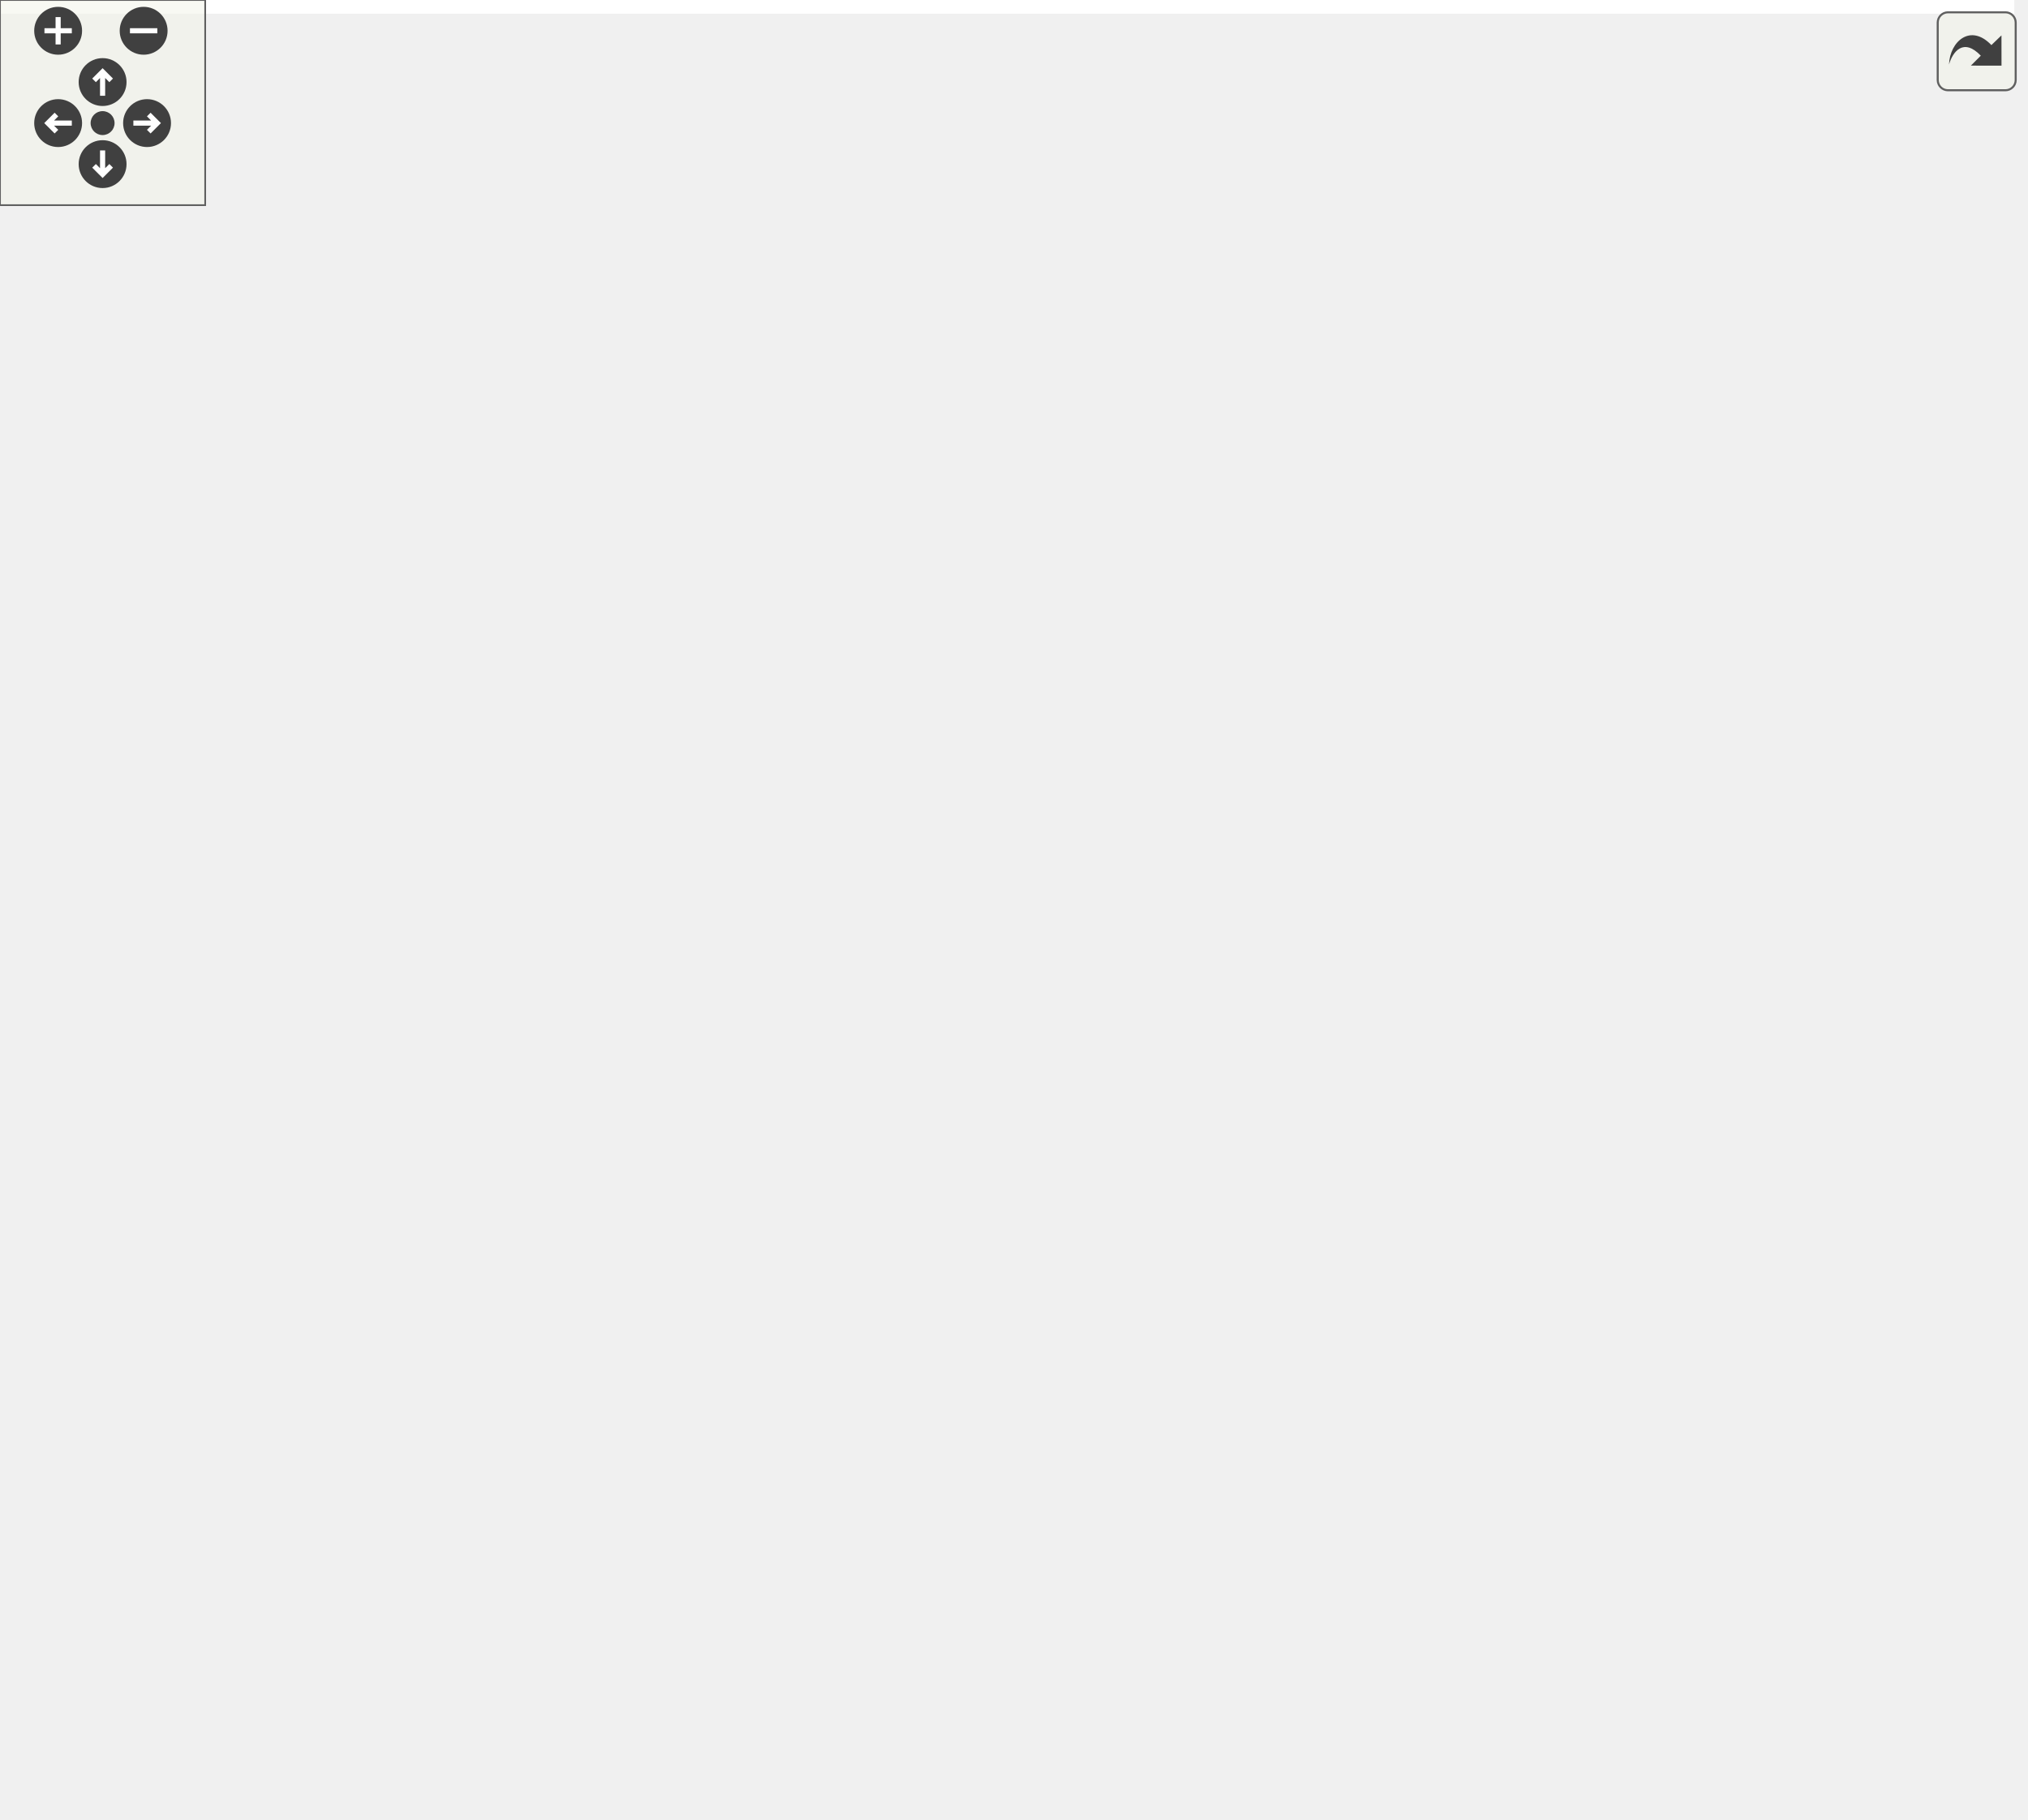
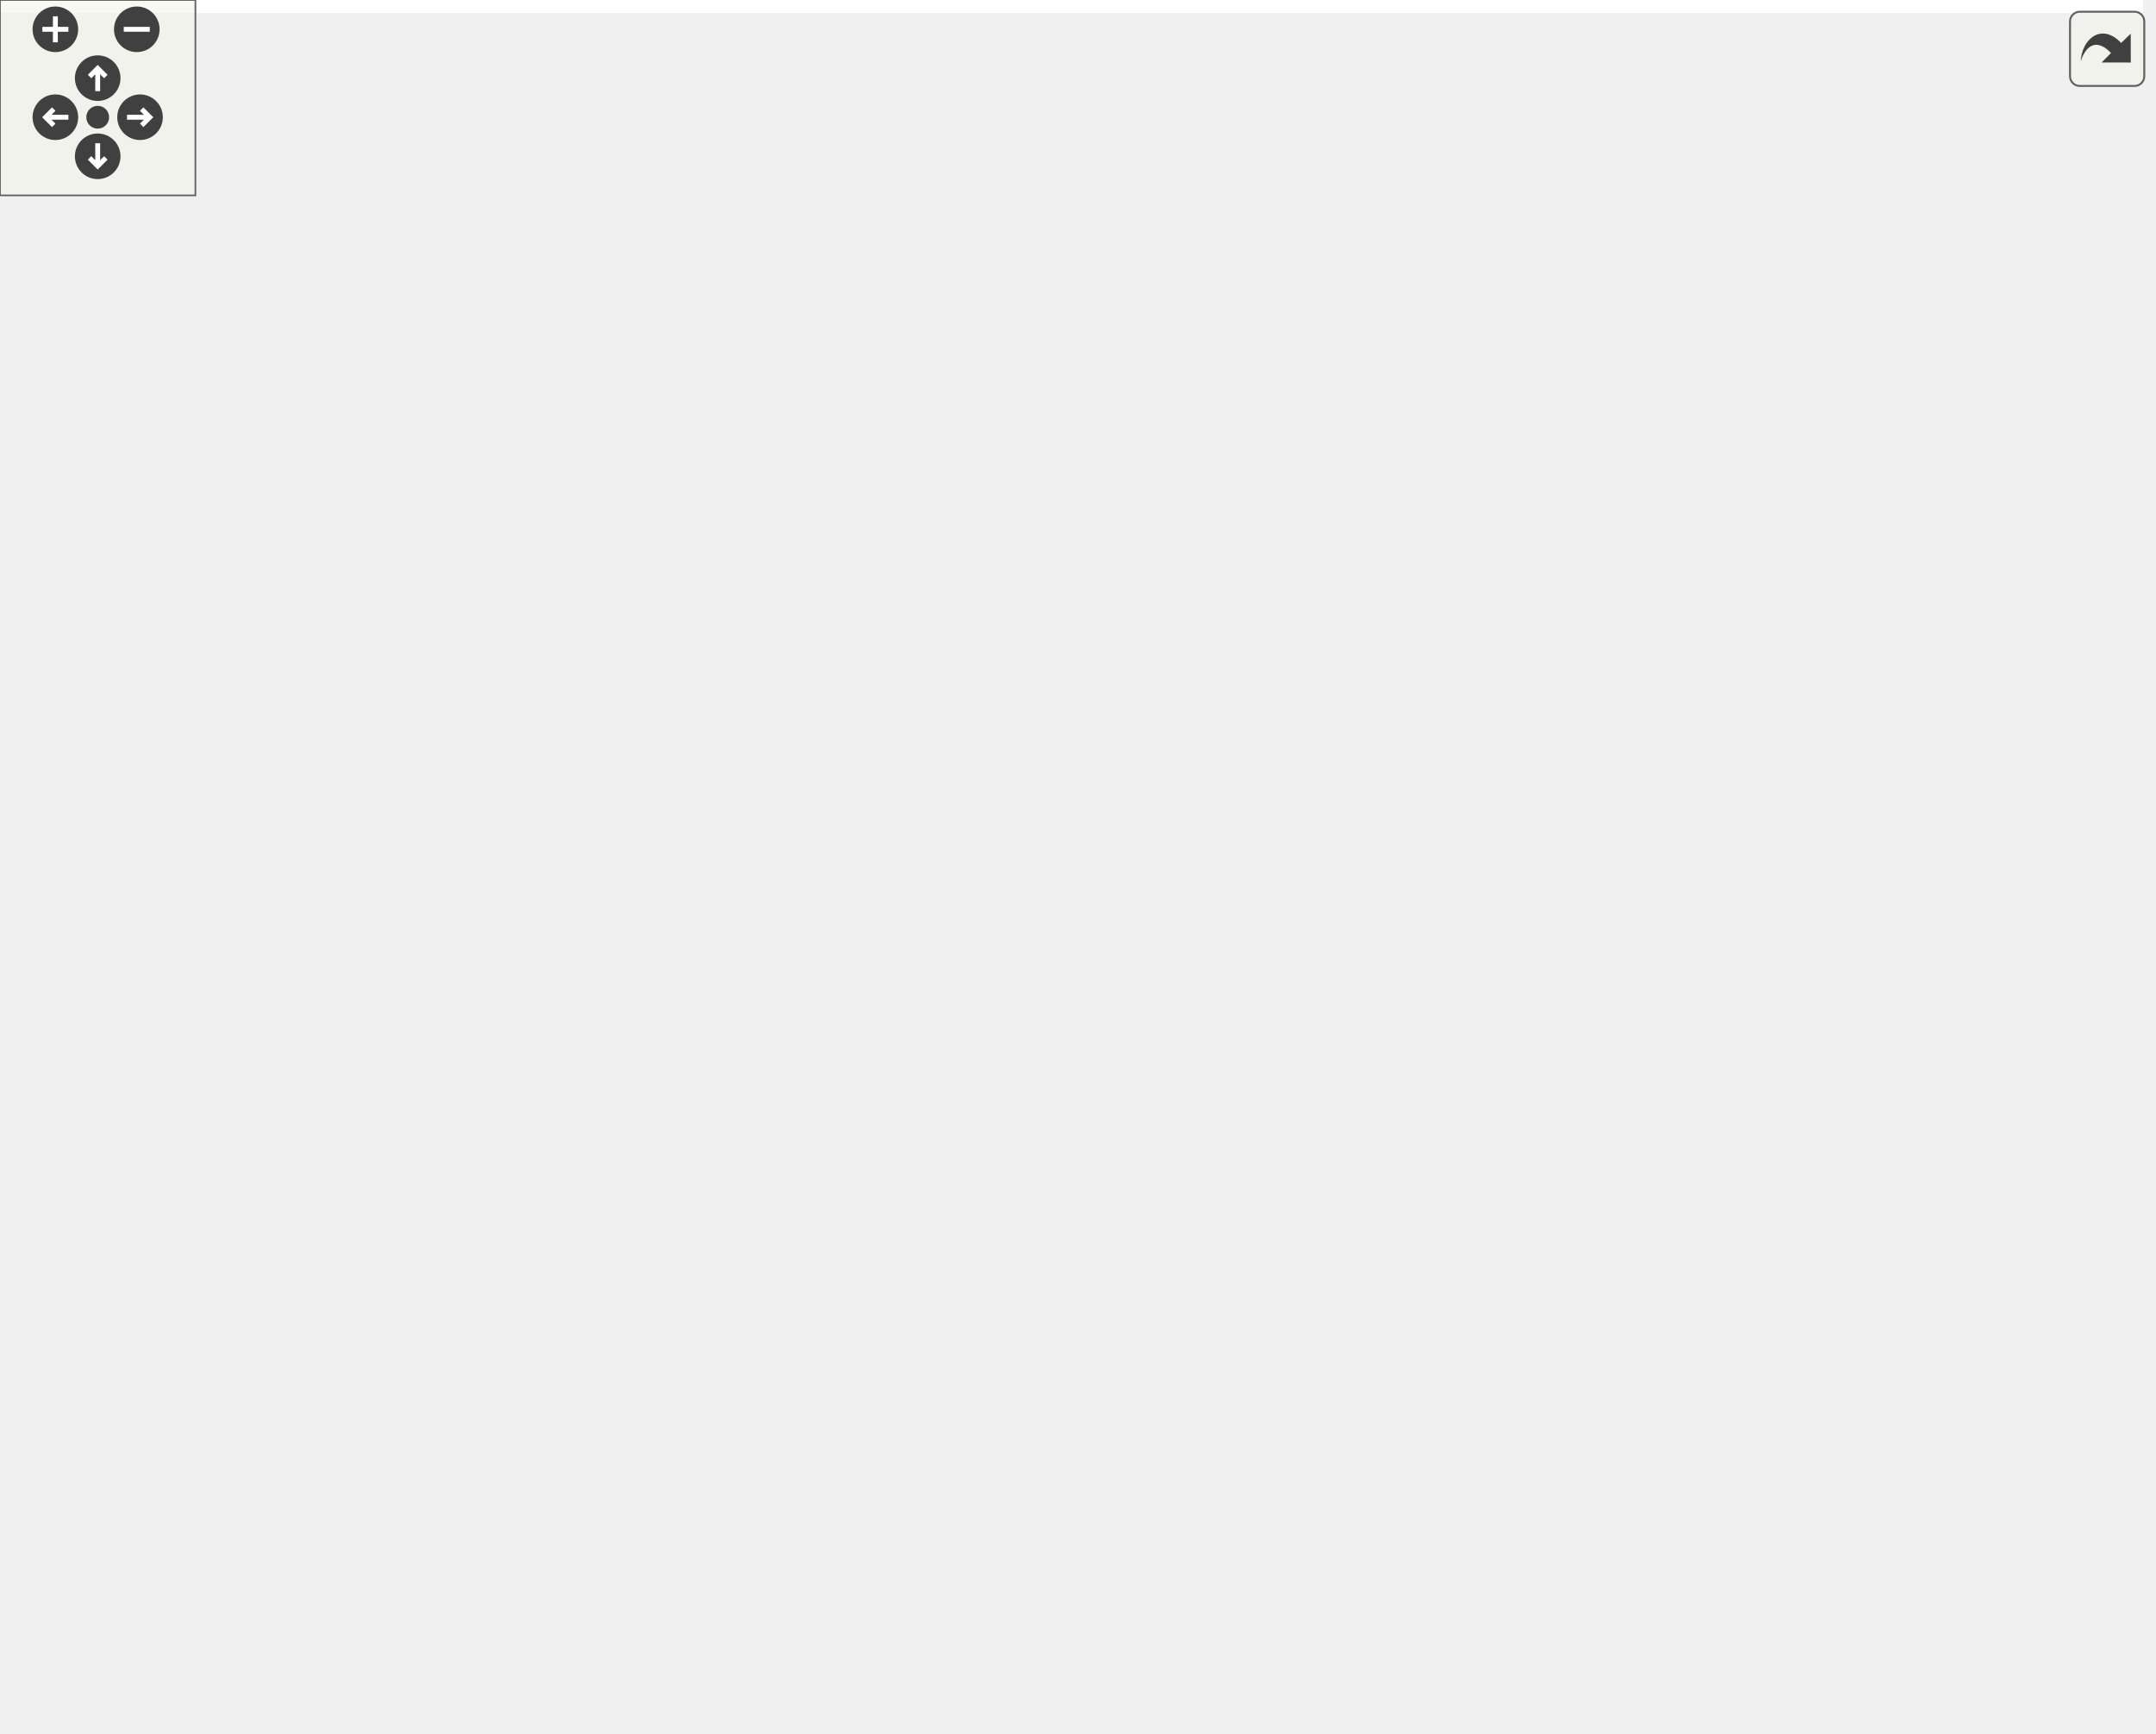
<svg xmlns="http://www.w3.org/2000/svg" xmlns:xlink="http://www.w3.org/1999/xlink" id="main" version="1.1" xml:space="preserve">
  <style type="text/css">
.edge:hover path { stroke: red; }
.edge:hover polygon { stroke: red; fill: red; }
</style>
  <defs>
    <circle id="rim" cx="0" cy="0" r="7" />
    <circle id="rim2" cx="0" cy="0" r="3.5" />
    <g id="zoomPlus">
      <use xlink:href="#rim" fill="#404040">
        <set attributeName="fill" to="#808080" begin="zoomplus.mouseover" end="zoomplus.mouseout" />
      </use>
      <path d="M-4,0h8M0,-4v8" fill="none" stroke="white" stroke-width="1.5" pointer-events="none" />
    </g>
    <g id="zoomMin">
      <use xlink:href="#rim" fill="#404040">
        <set attributeName="fill" to="#808080" begin="zoomminus.mouseover" end="zoomminus.mouseout" />
      </use>
      <path d="M-4,0h8" fill="none" stroke="white" stroke-width="1.5" pointer-events="none" />
    </g>
    <g id="dirArrow">
      <path fill="none" stroke="white" stroke-width="1.5" d="M0,-3.0v7 M-2.5,-0.5L0,-3.0L2.5,-0.5" />
    </g>
    <g id="resetDef">
      <use xlink:href="#rim2" fill="#404040">
        <set attributeName="fill" to="#808080" begin="reset.mouseover" end="reset.mouseout" />
      </use>
    </g>
  </defs>
  <svg id="graph" class="graph">
    <g id="viewport">
-       <polygon fill="white" stroke="none" points="-4,4 -4,-472 589,-472 589,4 -4,4" />
+       <polygon fill="white" stroke="none" points="-4,4 -4,-472 658,-472 658,4 -4,4" />
      <g id="node1" class="node">
-         <polygon fill="#bfbfbf" stroke="black" points="304.5,-448.5 304.5,-467.5 399.5,-467.5 399.5,-448.5 304.5,-448.5" />
-         <text text-anchor="middle" x="352" y="-455.5" font-family="Helvetica,sans-Serif" font-size="10.00">ToolsWindow.hpp</text>
+         <polygon fill="#bfbfbf" stroke="black" points="373.5,-448.5 373.5,-467.5 468.5,-467.5 468.5,-448.5 373.5,-448.5" />
+         <text text-anchor="middle" x="421" y="-455.5" font-family="Helvetica,sans-Serif" font-size="10.00">ToolsWindow.hpp</text>
      </g>
      <g id="node2" class="node">
        <g id="a_node2">
          <a xlink:href="_layout_8hpp_source.html" target="_top" xlink:title="Layout.hpp">
-             <polygon fill="white" stroke="black" points="319.5,-392.5 319.5,-411.5 384.5,-411.5 384.5,-392.5 319.5,-392.5" />
-             <text text-anchor="middle" x="352" y="-399.5" font-family="Helvetica,sans-Serif" font-size="10.00">Layout.hpp</text>
+             <polygon fill="white" stroke="black" points="388.5,-392.5 388.5,-411.5 453.5,-411.5 453.5,-392.5 388.5,-392.5" />
+             <text text-anchor="middle" x="421" y="-399.5" font-family="Helvetica,sans-Serif" font-size="10.00">Layout.hpp</text>
          </a>
        </g>
      </g>
      <g id="edge1" class="edge">
-         <path fill="none" stroke="midnightblue" d="M352,-448.083C352,-441.006 352,-430.861 352,-421.986" />
-         <polygon fill="midnightblue" stroke="midnightblue" points="355.5,-421.751 352,-411.751 348.5,-421.751 355.5,-421.751" />
+         <path fill="none" stroke="midnightblue" d="M421,-448.083C421,-441.006 421,-430.861 421,-421.986" />
+         <polygon fill="midnightblue" stroke="midnightblue" points="424.5,-421.751 421,-411.751 417.5,-421.751 424.5,-421.751" />
      </g>
      <g id="node3" class="node">
        <g id="a_node3">
          <a xlink:href="_widget_8hpp_source.html" target="_top" xlink:title="Widget.hpp">
-             <polygon fill="white" stroke="black" points="319,-336.5 319,-355.5 385,-355.5 385,-336.5 319,-336.5" />
-             <text text-anchor="middle" x="352" y="-343.5" font-family="Helvetica,sans-Serif" font-size="10.00">Widget.hpp</text>
+             <polygon fill="white" stroke="black" points="388,-336.5 388,-355.5 454,-355.5 454,-336.5 388,-336.5" />
+             <text text-anchor="middle" x="421" y="-343.5" font-family="Helvetica,sans-Serif" font-size="10.00">Widget.hpp</text>
          </a>
        </g>
      </g>
      <g id="edge2" class="edge">
-         <path fill="none" stroke="midnightblue" d="M352,-392.083C352,-385.006 352,-374.861 352,-365.986" />
-         <polygon fill="midnightblue" stroke="midnightblue" points="355.5,-365.751 352,-355.751 348.5,-365.751 355.5,-365.751" />
+         <path fill="none" stroke="midnightblue" d="M421,-392.083C421,-385.006 421,-374.861 421,-365.986" />
+         <polygon fill="midnightblue" stroke="midnightblue" points="424.5,-365.751 421,-355.751 417.5,-365.751 424.5,-365.751" />
      </g>
      <g id="node4" class="node">
-         <polygon fill="white" stroke="#bfbfbf" points="172,-224.5 172,-243.5 216,-243.5 216,-224.5 172,-224.5" />
-         <text text-anchor="middle" x="194" y="-231.5" font-family="Helvetica,sans-Serif" font-size="10.00">cmath</text>
+         <polygon fill="white" stroke="#bfbfbf" points="241,-224.5 241,-243.5 285,-243.5 285,-224.5 241,-224.5" />
+         <text text-anchor="middle" x="263" y="-231.5" font-family="Helvetica,sans-Serif" font-size="10.00">cmath</text>
      </g>
      <g id="edge3" class="edge">
-         <path fill="none" stroke="midnightblue" d="M318.765,-342.902C287.331,-339.147 240.929,-328.742 213,-300 201.104,-287.758 196.59,-268.495 194.911,-254.112" />
-         <polygon fill="midnightblue" stroke="midnightblue" points="198.377,-253.538 194.086,-243.851 191.399,-254.099 198.377,-253.538" />
+         <path fill="none" stroke="midnightblue" d="M387.791,-342.709C356.65,-338.81 310.829,-328.299 283,-300 270.98,-287.778 266.161,-268.512 264.242,-254.123" />
+         <polygon fill="midnightblue" stroke="midnightblue" points="267.695,-253.47 263.241,-243.857 260.728,-254.149 267.695,-253.47" />
      </g>
      <g id="node5" class="node">
-         <polygon fill="white" stroke="#bfbfbf" points="359.5,-280.5 359.5,-299.5 486.5,-299.5 486.5,-280.5 359.5,-280.5" />
-         <text text-anchor="middle" x="423" y="-287.5" font-family="Helvetica,sans-Serif" font-size="10.00">boost/signals2/signal.hpp</text>
+         <polygon fill="white" stroke="#bfbfbf" points="428.5,-280.5 428.5,-299.5 555.5,-299.5 555.5,-280.5 428.5,-280.5" />
+         <text text-anchor="middle" x="492" y="-287.5" font-family="Helvetica,sans-Serif" font-size="10.00">boost/signals2/signal.hpp</text>
      </g>
      <g id="edge4" class="edge">
-         <path fill="none" stroke="midnightblue" d="M363.407,-336.324C374.109,-328.185 390.341,-315.839 403.163,-306.087" />
-         <polygon fill="midnightblue" stroke="midnightblue" points="405.544,-308.673 411.385,-299.834 401.307,-303.102 405.544,-308.673" />
+         <path fill="none" stroke="midnightblue" d="M432.407,-336.324C443.109,-328.185 459.341,-315.839 472.163,-306.087" />
+         <polygon fill="midnightblue" stroke="midnightblue" points="474.544,-308.673 480.385,-299.834 470.307,-303.102 474.544,-308.673" />
      </g>
      <g id="node6" class="node">
-         <polygon fill="white" stroke="#bfbfbf" points="505,-280.5 505,-299.5 585,-299.5 585,-280.5 505,-280.5" />
-         <text text-anchor="middle" x="545" y="-287.5" font-family="Helvetica,sans-Serif" font-size="10.00">boost/bind.hpp</text>
+         <polygon fill="white" stroke="#bfbfbf" points="574,-280.5 574,-299.5 654,-299.5 654,-280.5 574,-280.5" />
+         <text text-anchor="middle" x="614" y="-287.5" font-family="Helvetica,sans-Serif" font-size="10.00">boost/bind.hpp</text>
      </g>
      <g id="edge5" class="edge">
-         <path fill="none" stroke="midnightblue" d="M382.581,-336.444C415.615,-327.201 468.388,-312.436 504.766,-302.257" />
-         <polygon fill="midnightblue" stroke="midnightblue" points="505.875,-305.582 514.562,-299.516 503.988,-298.84 505.875,-305.582" />
+         <path fill="none" stroke="midnightblue" d="M451.581,-336.444C484.615,-327.201 537.388,-312.436 573.766,-302.257" />
+         <polygon fill="midnightblue" stroke="midnightblue" points="574.875,-305.582 583.562,-299.516 572.988,-298.84 574.875,-305.582" />
      </g>
      <g id="node7" class="node">
        <g id="a_node7">
          <a xlink:href="_graphics_rectangle_8hpp_source.html" target="_top" xlink:title="GraphicsRectangle.hpp">
-             <polygon fill="white" stroke="black" points="222.5,-280.5 222.5,-299.5 341.5,-299.5 341.5,-280.5 222.5,-280.5" />
-             <text text-anchor="middle" x="282" y="-287.5" font-family="Helvetica,sans-Serif" font-size="10.00">GraphicsRectangle.hpp</text>
+             <polygon fill="white" stroke="black" points="291.5,-280.5 291.5,-299.5 410.5,-299.5 410.5,-280.5 291.5,-280.5" />
+             <text text-anchor="middle" x="351" y="-287.5" font-family="Helvetica,sans-Serif" font-size="10.00">GraphicsRectangle.hpp</text>
          </a>
        </g>
      </g>
      <g id="edge6" class="edge">
-         <path fill="none" stroke="midnightblue" d="M340.753,-336.324C330.203,-328.185 314.199,-315.839 301.558,-306.087" />
-         <polygon fill="midnightblue" stroke="midnightblue" points="303.507,-303.171 293.451,-299.834 299.231,-308.713 303.507,-303.171" />
+         <path fill="none" stroke="midnightblue" d="M409.753,-336.324C399.203,-328.185 383.199,-315.839 370.558,-306.087" />
+         <polygon fill="midnightblue" stroke="midnightblue" points="372.507,-303.171 362.451,-299.834 368.231,-308.713 372.507,-303.171" />
      </g>
      <g id="edge7" class="edge">
-         <path fill="none" stroke="midnightblue" d="M267.861,-280.324C254.134,-271.9 233.064,-258.971 216.936,-249.074" />
-         <polygon fill="midnightblue" stroke="midnightblue" points="218.457,-245.902 208.104,-243.655 214.796,-251.868 218.457,-245.902" />
+         <path fill="none" stroke="midnightblue" d="M336.861,-280.324C323.134,-271.9 302.064,-258.971 285.936,-249.074" />
+         <polygon fill="midnightblue" stroke="midnightblue" points="287.457,-245.902 277.104,-243.655 283.796,-251.868 287.457,-245.902" />
      </g>
      <g id="node8" class="node">
        <g id="a_node8">
          <a xlink:href="_graphics_item_8hpp_source.html" target="_top" xlink:title="GraphicsItem.hpp">
-             <polygon fill="white" stroke="black" points="235,-224.5 235,-243.5 329,-243.5 329,-224.5 235,-224.5" />
-             <text text-anchor="middle" x="282" y="-231.5" font-family="Helvetica,sans-Serif" font-size="10.00">GraphicsItem.hpp</text>
+             <polygon fill="white" stroke="black" points="304,-224.5 304,-243.5 398,-243.5 398,-224.5 304,-224.5" />
+             <text text-anchor="middle" x="351" y="-231.5" font-family="Helvetica,sans-Serif" font-size="10.00">GraphicsItem.hpp</text>
          </a>
        </g>
      </g>
      <g id="edge8" class="edge">
-         <path fill="none" stroke="midnightblue" d="M282,-280.083C282,-273.006 282,-262.861 282,-253.986" />
-         <polygon fill="midnightblue" stroke="midnightblue" points="285.5,-253.751 282,-243.751 278.5,-253.751 285.5,-253.751" />
+         <path fill="none" stroke="midnightblue" d="M351,-280.083C351,-273.006 351,-262.861 351,-253.986" />
+         <polygon fill="midnightblue" stroke="midnightblue" points="354.5,-253.751 351,-243.751 347.5,-253.751 354.5,-253.751" />
      </g>
      <g id="node9" class="node">
        <polygon fill="white" stroke="#bfbfbf" points="0,-56.5 0,-75.5 44,-75.5 44,-56.5 0,-56.5" />
        <text text-anchor="middle" x="22" y="-63.5" font-family="Helvetica,sans-Serif" font-size="10.00">vector</text>
      </g>
      <g id="edge9" class="edge">
-         <path fill="none" stroke="midnightblue" d="M253.204,-224.445C229.431,-216.733 195.29,-204.137 168,-188 115.837,-157.156 63.202,-108.107 37.745,-82.982" />
-         <polygon fill="midnightblue" stroke="midnightblue" points="40.019,-80.306 30.469,-75.718 35.073,-85.26 40.019,-80.306" />
+         <path fill="none" stroke="midnightblue" d="M303.849,-224.859C254.272,-215.836 179.929,-200.859 154,-188 102.454,-162.436 56.447,-110.592 34.911,-83.829" />
+         <polygon fill="midnightblue" stroke="midnightblue" points="37.513,-81.475 28.573,-75.788 32.015,-85.808 37.513,-81.475" />
      </g>
      <g id="node10" class="node">
-         <polygon fill="white" stroke="#bfbfbf" points="407,-168.5 407,-187.5 437,-187.5 437,-168.5 407,-168.5" />
-         <text text-anchor="middle" x="422" y="-175.5" font-family="Helvetica,sans-Serif" font-size="10.00">set</text>
+         <polygon fill="white" stroke="#bfbfbf" points="448,-168.5 448,-187.5 478,-187.5 478,-168.5 448,-168.5" />
+         <text text-anchor="middle" x="463" y="-175.5" font-family="Helvetica,sans-Serif" font-size="10.00">set</text>
      </g>
      <g id="edge10" class="edge">
-         <path fill="none" stroke="midnightblue" d="M304.183,-224.444C329.504,-214.677 370.814,-198.743 397.185,-188.572" />
-         <polygon fill="midnightblue" stroke="midnightblue" points="398.754,-191.718 406.824,-184.854 396.235,-185.187 398.754,-191.718" />
+         <path fill="none" stroke="midnightblue" d="M368.995,-224.324C387.892,-215.213 417.721,-200.831 438.7,-190.716" />
+         <polygon fill="midnightblue" stroke="midnightblue" points="440.435,-193.765 447.922,-186.27 437.395,-187.46 440.435,-193.765" />
      </g>
      <g id="node11" class="node">
        <polygon fill="white" stroke="#bfbfbf" points="62,-56.5 62,-75.5 114,-75.5 114,-56.5 62,-56.5" />
        <text text-anchor="middle" x="88" y="-63.5" font-family="Helvetica,sans-Serif" font-size="10.00">memory</text>
      </g>
      <g id="edge11" class="edge">
-         <path fill="none" stroke="midnightblue" d="M263.548,-224.289C232.632,-209.008 169.664,-174.883 128,-132 114.477,-118.082 103.336,-98.815 96.276,-84.875" />
-         <polygon fill="midnightblue" stroke="midnightblue" points="99.396,-83.287 91.882,-75.818 93.099,-86.343 99.396,-83.287" />
+         <path fill="none" stroke="midnightblue" d="M319.509,-224.437C258.781,-207.293 128.915,-167.364 100,-132 89.454,-119.102 87.01,-99.927 86.871,-85.743" />
+         <polygon fill="midnightblue" stroke="midnightblue" points="90.372,-85.744 87.142,-75.654 83.374,-85.556 90.372,-85.744" />
      </g>
      <g id="node12" class="node">
        <g id="a_node12">
          <a xlink:href="_color_8hpp.html" target="_top" xlink:title="Classe Color. ">
-             <polygon fill="white" stroke="black" points="404.5,-112.5 404.5,-131.5 463.5,-131.5 463.5,-112.5 404.5,-112.5" />
-             <text text-anchor="middle" x="434" y="-119.5" font-family="Helvetica,sans-Serif" font-size="10.00">Color.hpp</text>
+             <polygon fill="white" stroke="black" points="482.5,-112.5 482.5,-131.5 541.5,-131.5 541.5,-112.5 482.5,-112.5" />
+             <text text-anchor="middle" x="512" y="-119.5" font-family="Helvetica,sans-Serif" font-size="10.00">Color.hpp</text>
          </a>
        </g>
      </g>
      <g id="edge12" class="edge">
-         <path fill="none" stroke="midnightblue" d="M298.773,-224.366C314.753,-215.872 339.236,-202.154 359,-188 380.512,-172.594 403.203,-152.282 417.917,-138.493" />
-         <polygon fill="midnightblue" stroke="midnightblue" points="420.364,-140.997 425.214,-131.577 415.548,-135.917 420.364,-140.997" />
+         <path fill="none" stroke="midnightblue" d="M361.899,-224.489C378.32,-211.772 410.516,-187.25 439,-168 455.19,-157.059 473.968,-145.508 488.424,-136.849" />
+         <polygon fill="midnightblue" stroke="midnightblue" points="490.423,-139.732 497.229,-131.611 486.845,-133.715 490.423,-139.732" />
      </g>
      <g id="node16" class="node">
        <g id="a_node16">
          <a xlink:href="_canvas_8hpp_source.html" target="_top" xlink:title="Canvas.hpp">
-             <polygon fill="white" stroke="black" points="281.5,-168.5 281.5,-187.5 350.5,-187.5 350.5,-168.5 281.5,-168.5" />
-             <text text-anchor="middle" x="316" y="-175.5" font-family="Helvetica,sans-Serif" font-size="10.00">Canvas.hpp</text>
+             <polygon fill="white" stroke="black" points="284.5,-168.5 284.5,-187.5 353.5,-187.5 353.5,-168.5 284.5,-168.5" />
+             <text text-anchor="middle" x="319" y="-175.5" font-family="Helvetica,sans-Serif" font-size="10.00">Canvas.hpp</text>
          </a>
        </g>
      </g>
      <g id="edge16" class="edge">
-         <path fill="none" stroke="midnightblue" d="M287.614,-224.083C292.367,-216.534 299.318,-205.495 305.152,-196.23" />
-         <polygon fill="midnightblue" stroke="midnightblue" points="308.124,-198.078 310.49,-187.751 302.2,-194.349 308.124,-198.078" />
+         <path fill="none" stroke="midnightblue" d="M345.716,-224.083C341.289,-216.613 334.837,-205.724 329.382,-196.52" />
+         <polygon fill="midnightblue" stroke="midnightblue" points="332.295,-194.57 324.186,-187.751 326.273,-198.138 332.295,-194.57" />
+       </g>
+       <g id="node23" class="node">
+         <g id="a_node23">
+           <a xlink:href="_event_8hpp.html" target="_top" xlink:title="Classe Event. ">
+             <polygon fill="white" stroke="black" points="403.5,-112.5 403.5,-131.5 464.5,-131.5 464.5,-112.5 403.5,-112.5" />
+             <text text-anchor="middle" x="434" y="-119.5" font-family="Helvetica,sans-Serif" font-size="10.00">Event.hpp</text>
+           </a>
+         </g>
+       </g>
+       <g id="edge29" class="edge">
+         <path fill="none" stroke="midnightblue" d="M357.513,-224.368C371.271,-206.135 403.497,-163.426 421.418,-139.675" />
+         <polygon fill="midnightblue" stroke="midnightblue" points="424.288,-141.682 427.517,-131.591 418.7,-137.466 424.288,-141.682" />
+       </g>
+       <g id="node13" class="node">
+         <polygon fill="white" stroke="#bfbfbf" points="551,-56.5 551,-75.5 597,-75.5 597,-56.5 551,-56.5" />
+         <text text-anchor="middle" x="574" y="-63.5" font-family="Helvetica,sans-Serif" font-size="10.00">cstdint</text>
+       </g>
+       <g id="edge13" class="edge">
+         <path fill="none" stroke="midnightblue" d="M521.961,-112.324C531.127,-104.341 544.937,-92.313 556.028,-82.653" />
+         <polygon fill="midnightblue" stroke="midnightblue" points="558.615,-85.041 563.857,-75.834 554.018,-79.762 558.615,-85.041" />
+       </g>
+       <g id="node14" class="node">
+         <polygon fill="white" stroke="#bfbfbf" points="491.5,-56.5 491.5,-75.5 532.5,-75.5 532.5,-56.5 491.5,-56.5" />
+         <text text-anchor="middle" x="512" y="-63.5" font-family="Helvetica,sans-Serif" font-size="10.00">string</text>
+       </g>
+       <g id="edge14" class="edge">
+         <path fill="none" stroke="midnightblue" d="M512,-112.083C512,-105.006 512,-94.861 512,-85.987" />
+         <polygon fill="midnightblue" stroke="midnightblue" points="515.5,-85.751 512,-75.751 508.5,-85.751 515.5,-85.751" />
+       </g>
+       <g id="node15" class="node">
+         <polygon fill="white" stroke="#bfbfbf" points="365,-56.5 365,-75.5 473,-75.5 473,-56.5 365,-56.5" />
+         <text text-anchor="middle" x="419" y="-63.5" font-family="Helvetica,sans-Serif" font-size="10.00">ez-lib/ez-draw++.hpp</text>
+       </g>
+       <g id="edge15" class="edge">
+         <path fill="none" stroke="midnightblue" d="M497.058,-112.324C482.415,-103.822 459.866,-90.729 442.762,-80.797" />
+         <polygon fill="midnightblue" stroke="midnightblue" points="444.31,-77.649 433.905,-75.654 440.795,-83.703 444.31,-77.649" />
+       </g>
+       <g id="edge19" class="edge">
+         <path fill="none" stroke="midnightblue" d="M349.581,-168.444C382.809,-159.147 436.009,-144.262 472.406,-134.078" />
+         <polygon fill="midnightblue" stroke="midnightblue" points="473.509,-137.404 482.196,-131.339 471.623,-130.663 473.509,-137.404" />
+       </g>
+       <g id="edge18" class="edge">
+         <path fill="none" stroke="midnightblue" d="M326.847,-168.368C343.569,-149.974 382.935,-106.671 404.407,-83.052" />
+         <polygon fill="midnightblue" stroke="midnightblue" points="407.053,-85.345 411.19,-75.591 401.873,-80.636 407.053,-85.345" />
+       </g>
+       <g id="node17" class="node">
+         <polygon fill="white" stroke="#bfbfbf" points="185,-112.5 185,-131.5 273,-131.5 273,-112.5 185,-112.5" />
+         <text text-anchor="middle" x="229" y="-119.5" font-family="Helvetica,sans-Serif" font-size="10.00">boost/locale.hpp</text>
+       </g>
+       <g id="edge17" class="edge">
+         <path fill="none" stroke="midnightblue" d="M304.54,-168.324C290.5,-159.9 268.952,-146.971 252.457,-137.074" />
+         <polygon fill="midnightblue" stroke="midnightblue" points="253.8,-133.798 243.424,-131.655 250.198,-139.801 253.8,-133.798" />
+       </g>
+       <g id="node18" class="node">
+         <g id="a_node18">
+           <a xlink:href="_point_8hpp.html" target="_top" xlink:title="Classe point. ">
+             <polygon fill="white" stroke="black" points="109,-112.5 109,-131.5 167,-131.5 167,-112.5 109,-112.5" />
+             <text text-anchor="middle" x="138" y="-119.5" font-family="Helvetica,sans-Serif" font-size="10.00">Point.hpp</text>
+           </a>
+         </g>
+       </g>
+       <g id="edge20" class="edge">
+         <path fill="none" stroke="midnightblue" d="M290.32,-168.444C259.473,-159.241 210.272,-144.562 176.171,-134.388" />
+         <polygon fill="midnightblue" stroke="midnightblue" points="177.129,-131.021 166.546,-131.516 175.128,-137.729 177.129,-131.021" />
      </g>
      <g id="node22" class="node">
        <g id="a_node22">
-           <a xlink:href="_event_8hpp.html" target="_top" xlink:title="Classe Event. ">
-             <polygon fill="white" stroke="black" points="213.5,-112.5 213.5,-131.5 274.5,-131.5 274.5,-112.5 213.5,-112.5" />
-             <text text-anchor="middle" x="244" y="-119.5" font-family="Helvetica,sans-Serif" font-size="10.00">Event.hpp</text>
-           </a>
-         </g>
-       </g>
-       <g id="edge28" class="edge">
-         <path fill="none" stroke="midnightblue" d="M279.018,-224.368C272.858,-206.537 258.611,-165.295 250.312,-141.272" />
-         <polygon fill="midnightblue" stroke="midnightblue" points="253.541,-139.9 246.968,-131.591 246.925,-142.186 253.541,-139.9" />
-       </g>
-       <g id="node13" class="node">
-         <polygon fill="white" stroke="#bfbfbf" points="498,-56.5 498,-75.5 544,-75.5 544,-56.5 498,-56.5" />
-         <text text-anchor="middle" x="521" y="-63.5" font-family="Helvetica,sans-Serif" font-size="10.00">cstdint</text>
-       </g>
-       <g id="edge13" class="edge">
-         <path fill="none" stroke="midnightblue" d="M447.978,-112.324C461.55,-103.9 482.38,-90.971 498.325,-81.074" />
-         <polygon fill="midnightblue" stroke="midnightblue" points="500.406,-83.902 507.057,-75.654 496.714,-77.954 500.406,-83.902" />
-       </g>
-       <g id="node14" class="node">
-         <polygon fill="white" stroke="#bfbfbf" points="438.5,-56.5 438.5,-75.5 479.5,-75.5 479.5,-56.5 438.5,-56.5" />
-         <text text-anchor="middle" x="459" y="-63.5" font-family="Helvetica,sans-Serif" font-size="10.00">string</text>
-       </g>
-       <g id="edge14" class="edge">
-         <path fill="none" stroke="midnightblue" d="M438.128,-112.083C441.514,-104.77 446.416,-94.181 450.619,-85.103" />
-         <polygon fill="midnightblue" stroke="midnightblue" points="453.923,-86.296 454.949,-75.751 447.571,-83.355 453.923,-86.296" />
-       </g>
-       <g id="node15" class="node">
-         <polygon fill="white" stroke="#bfbfbf" points="312,-56.5 312,-75.5 420,-75.5 420,-56.5 312,-56.5" />
-         <text text-anchor="middle" x="366" y="-63.5" font-family="Helvetica,sans-Serif" font-size="10.00">ez-lib/ez-draw++.hpp</text>
-       </g>
-       <g id="edge15" class="edge">
-         <path fill="none" stroke="midnightblue" d="M423.075,-112.324C412.825,-104.185 397.279,-91.84 384.999,-82.087" />
-         <polygon fill="midnightblue" stroke="midnightblue" points="387.132,-79.312 377.124,-75.834 382.779,-84.794 387.132,-79.312" />
-       </g>
-       <g id="edge18" class="edge">
-         <path fill="none" stroke="midnightblue" d="M334.697,-168.444C353.944,-159.636 384.152,-145.812 406.2,-135.722" />
-         <polygon fill="midnightblue" stroke="midnightblue" points="407.753,-138.86 415.39,-131.516 404.84,-132.495 407.753,-138.86" />
-       </g>
-       <g id="edge17" class="edge">
-         <path fill="none" stroke="midnightblue" d="M326.727,-168.199C336.065,-159.892 349.149,-146.566 356,-132 362.765,-117.616 365.13,-99.654 365.879,-86.259" />
-         <polygon fill="midnightblue" stroke="midnightblue" points="369.389,-85.969 366.192,-75.868 362.393,-85.758 369.389,-85.969" />
-       </g>
-       <g id="node17" class="node">
-         <g id="a_node17">
-           <a xlink:href="_point_8hpp.html" target="_top" xlink:title="Classe point. ">
-             <polygon fill="white" stroke="black" points="137,-112.5 137,-131.5 195,-131.5 195,-112.5 137,-112.5" />
-             <text text-anchor="middle" x="166" y="-119.5" font-family="Helvetica,sans-Serif" font-size="10.00">Point.hpp</text>
-           </a>
-         </g>
-       </g>
-       <g id="edge19" class="edge">
-         <path fill="none" stroke="midnightblue" d="M292.232,-168.444C267.107,-159.399 227.289,-145.064 199.1,-134.916" />
-         <polygon fill="midnightblue" stroke="midnightblue" points="200.251,-131.611 189.657,-131.516 197.88,-138.197 200.251,-131.611" />
-       </g>
-       <g id="node21" class="node">
-         <g id="a_node21">
          <a xlink:href="_font_8hpp_source.html" target="_top" xlink:title="Font.hpp">
-             <polygon fill="white" stroke="black" points="292.5,-112.5 292.5,-131.5 347.5,-131.5 347.5,-112.5 292.5,-112.5" />
-             <text text-anchor="middle" x="320" y="-119.5" font-family="Helvetica,sans-Serif" font-size="10.00">Font.hpp</text>
-           </a>
-         </g>
-       </g>
-       <g id="edge26" class="edge">
-         <path fill="none" stroke="midnightblue" d="M316.661,-168.083C317.185,-161.006 317.936,-150.861 318.594,-141.986" />
-         <polygon fill="midnightblue" stroke="midnightblue" points="322.103,-141.982 319.352,-131.751 315.123,-141.465 322.103,-141.982" />
+             <polygon fill="white" stroke="black" points="291.5,-112.5 291.5,-131.5 346.5,-131.5 346.5,-112.5 291.5,-112.5" />
+             <text text-anchor="middle" x="319" y="-119.5" font-family="Helvetica,sans-Serif" font-size="10.00">Font.hpp</text>
+           </a>
+         </g>
+       </g>
+       <g id="edge27" class="edge">
+         <path fill="none" stroke="midnightblue" d="M319,-168.083C319,-161.006 319,-150.861 319,-141.986" />
+         <polygon fill="midnightblue" stroke="midnightblue" points="322.5,-141.751 319,-131.751 315.5,-141.751 322.5,-141.751" />
+       </g>
+       <g id="edge22" class="edge">
+         <path fill="none" stroke="midnightblue" d="M119.619,-112.444C100.784,-103.675 71.269,-89.936 49.621,-79.858" />
+         <polygon fill="midnightblue" stroke="midnightblue" points="50.837,-76.564 40.295,-75.516 47.883,-82.91 50.837,-76.564" />
+       </g>
+       <g id="edge23" class="edge">
+         <path fill="none" stroke="midnightblue" d="M129.744,-112.083C122.535,-104.298 111.89,-92.802 103.154,-83.367" />
+         <polygon fill="midnightblue" stroke="midnightblue" points="105.465,-80.711 96.103,-75.751 100.329,-85.467 105.465,-80.711" />
+       </g>
+       <g id="node19" class="node">
+         <polygon fill="white" stroke="#bfbfbf" points="292,-56.5 292,-75.5 346,-75.5 346,-56.5 292,-56.5" />
+         <text text-anchor="middle" x="319" y="-63.5" font-family="Helvetica,sans-Serif" font-size="10.00">iostream</text>
      </g>
      <g id="edge21" class="edge">
-         <path fill="none" stroke="midnightblue" d="M143.183,-112.444C119.027,-103.385 80.724,-89.021 53.655,-78.871" />
-         <polygon fill="midnightblue" stroke="midnightblue" points="54.83,-75.573 44.237,-75.339 52.372,-82.127 54.83,-75.573" />
-       </g>
-       <g id="edge22" class="edge">
-         <path fill="none" stroke="midnightblue" d="M153.468,-112.324C141.414,-103.979 122.973,-91.212 108.731,-81.352" />
-         <polygon fill="midnightblue" stroke="midnightblue" points="110.715,-78.469 100.501,-75.654 106.731,-84.224 110.715,-78.469" />
-       </g>
-       <g id="node18" class="node">
-         <polygon fill="white" stroke="#bfbfbf" points="240,-56.5 240,-75.5 294,-75.5 294,-56.5 240,-56.5" />
-         <text text-anchor="middle" x="267" y="-63.5" font-family="Helvetica,sans-Serif" font-size="10.00">iostream</text>
-       </g>
-       <g id="edge20" class="edge">
-         <path fill="none" stroke="midnightblue" d="M182.227,-112.324C198.351,-103.703 223.3,-90.364 241.964,-80.385" />
-         <polygon fill="midnightblue" stroke="midnightblue" points="243.644,-83.456 250.813,-75.654 240.344,-77.283 243.644,-83.456" />
-       </g>
-       <g id="node19" class="node">
-         <g id="a_node19">
+         <path fill="none" stroke="midnightblue" d="M166.68,-112.444C197.98,-103.105 248.18,-88.129 282.324,-77.942" />
+         <polygon fill="midnightblue" stroke="midnightblue" points="283.35,-81.288 291.932,-75.076 281.349,-74.581 283.35,-81.288" />
+       </g>
+       <g id="node20" class="node">
+         <g id="a_node20">
          <a xlink:href="_group_points_8hpp_source.html" target="_top" xlink:title="GroupPoints.hpp">
            <polygon fill="white" stroke="black" points="132.5,-56.5 132.5,-75.5 221.5,-75.5 221.5,-56.5 132.5,-56.5" />
            <text text-anchor="middle" x="177" y="-63.5" font-family="Helvetica,sans-Serif" font-size="10.00">GroupPoints.hpp</text>
          </a>
        </g>
      </g>
-       <g id="edge23" class="edge">
-         <path fill="none" stroke="midnightblue" d="M162.65,-112.083C162.598,-104.849 164.301,-94.409 166.817,-85.397" />
-         <polygon fill="midnightblue" stroke="midnightblue" points="170.191,-86.345 170.086,-75.751 163.561,-84.098 170.191,-86.345" />
-       </g>
-       <g id="edge25" class="edge">
-         <path fill="none" stroke="midnightblue" d="M180.348,-75.751C180.428,-82.936 178.744,-93.362 176.241,-102.396" />
-         <polygon fill="midnightblue" stroke="midnightblue" points="172.853,-101.489 172.983,-112.083 179.488,-103.721 172.853,-101.489" />
-       </g>
-       <g id="node20" class="node">
+       <g id="edge24" class="edge">
+         <path fill="none" stroke="midnightblue" d="M139.274,-112.083C143.254,-104.298 151.192,-92.802 158.918,-83.367" />
+         <polygon fill="midnightblue" stroke="midnightblue" points="161.622,-85.591 165.549,-75.751 156.343,-80.995 161.622,-85.591" />
+       </g>
+       <g id="edge26" class="edge">
+         <path fill="none" stroke="midnightblue" d="M175.811,-75.751C171.887,-83.483 163.976,-94.967 156.247,-104.431" />
+         <polygon fill="midnightblue" stroke="midnightblue" points="153.518,-102.236 149.606,-112.083 158.804,-106.825 153.518,-102.236" />
+       </g>
+       <g id="node21" class="node">
        <polygon fill="white" stroke="#bfbfbf" points="147.5,-0.5 147.5,-19.5 206.5,-19.5 206.5,-0.5 147.5,-0.5" />
        <text text-anchor="middle" x="177" y="-7.5" font-family="Helvetica,sans-Serif" font-size="10.00">functional</text>
      </g>
-       <g id="edge24" class="edge">
+       <g id="edge25" class="edge">
        <path fill="none" stroke="midnightblue" d="M177,-56.083C177,-49.006 177,-38.861 177,-29.986" />
        <polygon fill="midnightblue" stroke="midnightblue" points="180.5,-29.751 177,-19.751 173.5,-29.751 180.5,-29.751" />
      </g>
-       <g id="edge27" class="edge">
-         <path fill="none" stroke="midnightblue" d="M311.248,-112.083C303.53,-104.22 292.095,-92.569 282.783,-83.081" />
-         <polygon fill="midnightblue" stroke="midnightblue" points="285.092,-80.436 275.589,-75.751 280.096,-85.34 285.092,-80.436" />
+       <g id="edge28" class="edge">
+         <path fill="none" stroke="midnightblue" d="M319,-112.083C319,-105.006 319,-94.861 319,-85.987" />
+         <polygon fill="midnightblue" stroke="midnightblue" points="322.5,-85.751 319,-75.751 315.5,-85.751 322.5,-85.751" />
+       </g>
+       <g id="edge31" class="edge">
+         <path fill="none" stroke="midnightblue" d="M431.523,-112.083C429.514,-104.849 426.614,-94.409 424.11,-85.397" />
+         <polygon fill="midnightblue" stroke="midnightblue" points="427.48,-84.45 421.431,-75.751 420.735,-86.323 427.48,-84.45" />
      </g>
      <g id="edge30" class="edge">
-         <path fill="none" stroke="midnightblue" d="M263.331,-112.444C283.32,-103.596 314.743,-89.688 337.564,-79.587" />
-         <polygon fill="midnightblue" stroke="midnightblue" points="339.032,-82.764 346.759,-75.516 336.198,-76.364 339.032,-82.764" />
-       </g>
-       <g id="edge29" class="edge">
-         <path fill="none" stroke="midnightblue" d="M247.798,-112.083C250.913,-104.77 255.423,-94.181 259.289,-85.103" />
-         <polygon fill="midnightblue" stroke="midnightblue" points="262.574,-86.323 263.273,-75.751 256.134,-83.58 262.574,-86.323" />
+         <path fill="none" stroke="midnightblue" d="M415.778,-112.444C397.104,-103.675 367.844,-89.936 346.383,-79.858" />
+         <polygon fill="midnightblue" stroke="midnightblue" points="347.676,-76.599 337.137,-75.516 344.701,-82.935 347.676,-76.599" />
      </g>
    </g>
  </svg>
  <g id="navigator" transform="translate(0 0)" fill="#404254">
    <rect fill="#f2f5e9" fill-opacity="0.5" stroke="#606060" stroke-width=".5" x="0" y="0" width="60" height="60" />
    <use id="zoomplus" xlink:href="#zoomPlus" x="17" y="9" />
    <use id="zoomminus" xlink:href="#zoomMin" x="42" y="9" />
    <use id="reset" xlink:href="#resetDef" x="30" y="36" />
    <g id="arrowUp" xlink:href="#dirArrow" transform="translate(30 24)">
      <use xlink:href="#rim" fill="#404040">
        <set attributeName="fill" to="#808080" begin="arrowUp.mouseover" end="arrowUp.mouseout" />
      </use>
      <path fill="none" stroke="white" stroke-width="1.5" d="M0,-3.0v7 M-2.5,-0.5L0,-3.0L2.5,-0.5" />
    </g>
    <g id="arrowRight" xlink:href="#dirArrow" transform="rotate(90) translate(36 -43)">
      <use xlink:href="#rim" fill="#404040">
        <set attributeName="fill" to="#808080" begin="arrowRight.mouseover" end="arrowRight.mouseout" />
      </use>
      <path fill="none" stroke="white" stroke-width="1.5" d="M0,-3.0v7 M-2.5,-0.5L0,-3.0L2.5,-0.5" />
    </g>
    <g id="arrowDown" xlink:href="#dirArrow" transform="rotate(180) translate(-30 -48)">
      <use xlink:href="#rim" fill="#404040">
        <set attributeName="fill" to="#808080" begin="arrowDown.mouseover" end="arrowDown.mouseout" />
      </use>
      <path fill="none" stroke="white" stroke-width="1.5" d="M0,-3.0v7 M-2.5,-0.5L0,-3.0L2.5,-0.5" />
    </g>
    <g id="arrowLeft" xlink:href="#dirArrow" transform="rotate(270) translate(-36 17)">
      <use xlink:href="#rim" fill="#404040">
        <set attributeName="fill" to="#808080" begin="arrowLeft.mouseover" end="arrowLeft.mouseout" />
      </use>
      <path fill="none" stroke="white" stroke-width="1.5" d="M0,-3.0v7 M-2.5,-0.5L0,-3.0L2.5,-0.5" />
    </g>
  </g>
  <svg viewBox="0 0 15 15" width="100%" height="30px" preserveAspectRatio="xMaxYMin meet">
    <g id="arrow_out" transform="scale(0.3 0.3)">
      <a xlink:href="_tools_window_8hpp__incl_org.svg" target="_base">
        <rect id="button" ry="5" rx="5" y="6" x="6" height="38" width="38" fill="#f2f5e9" fill-opacity="0.5" stroke="#606060" stroke-width="1.0" />
        <path id="arrow" d="M 11.5,31.437 C 11.94,20.098 22.043,11.323 32.159,21.979 L 37.069,17.246 C 37.069,17.246 37.088,32 37.088,32 L 22.16,31.978 C 22.16,31.978 26.998,27.14 26.998,27.14 C 18.529,18.264 13.292,25.23 11.5,31.437 z" style="fill:#404040;" />
      </a>
    </g>
  </svg>
</svg>
